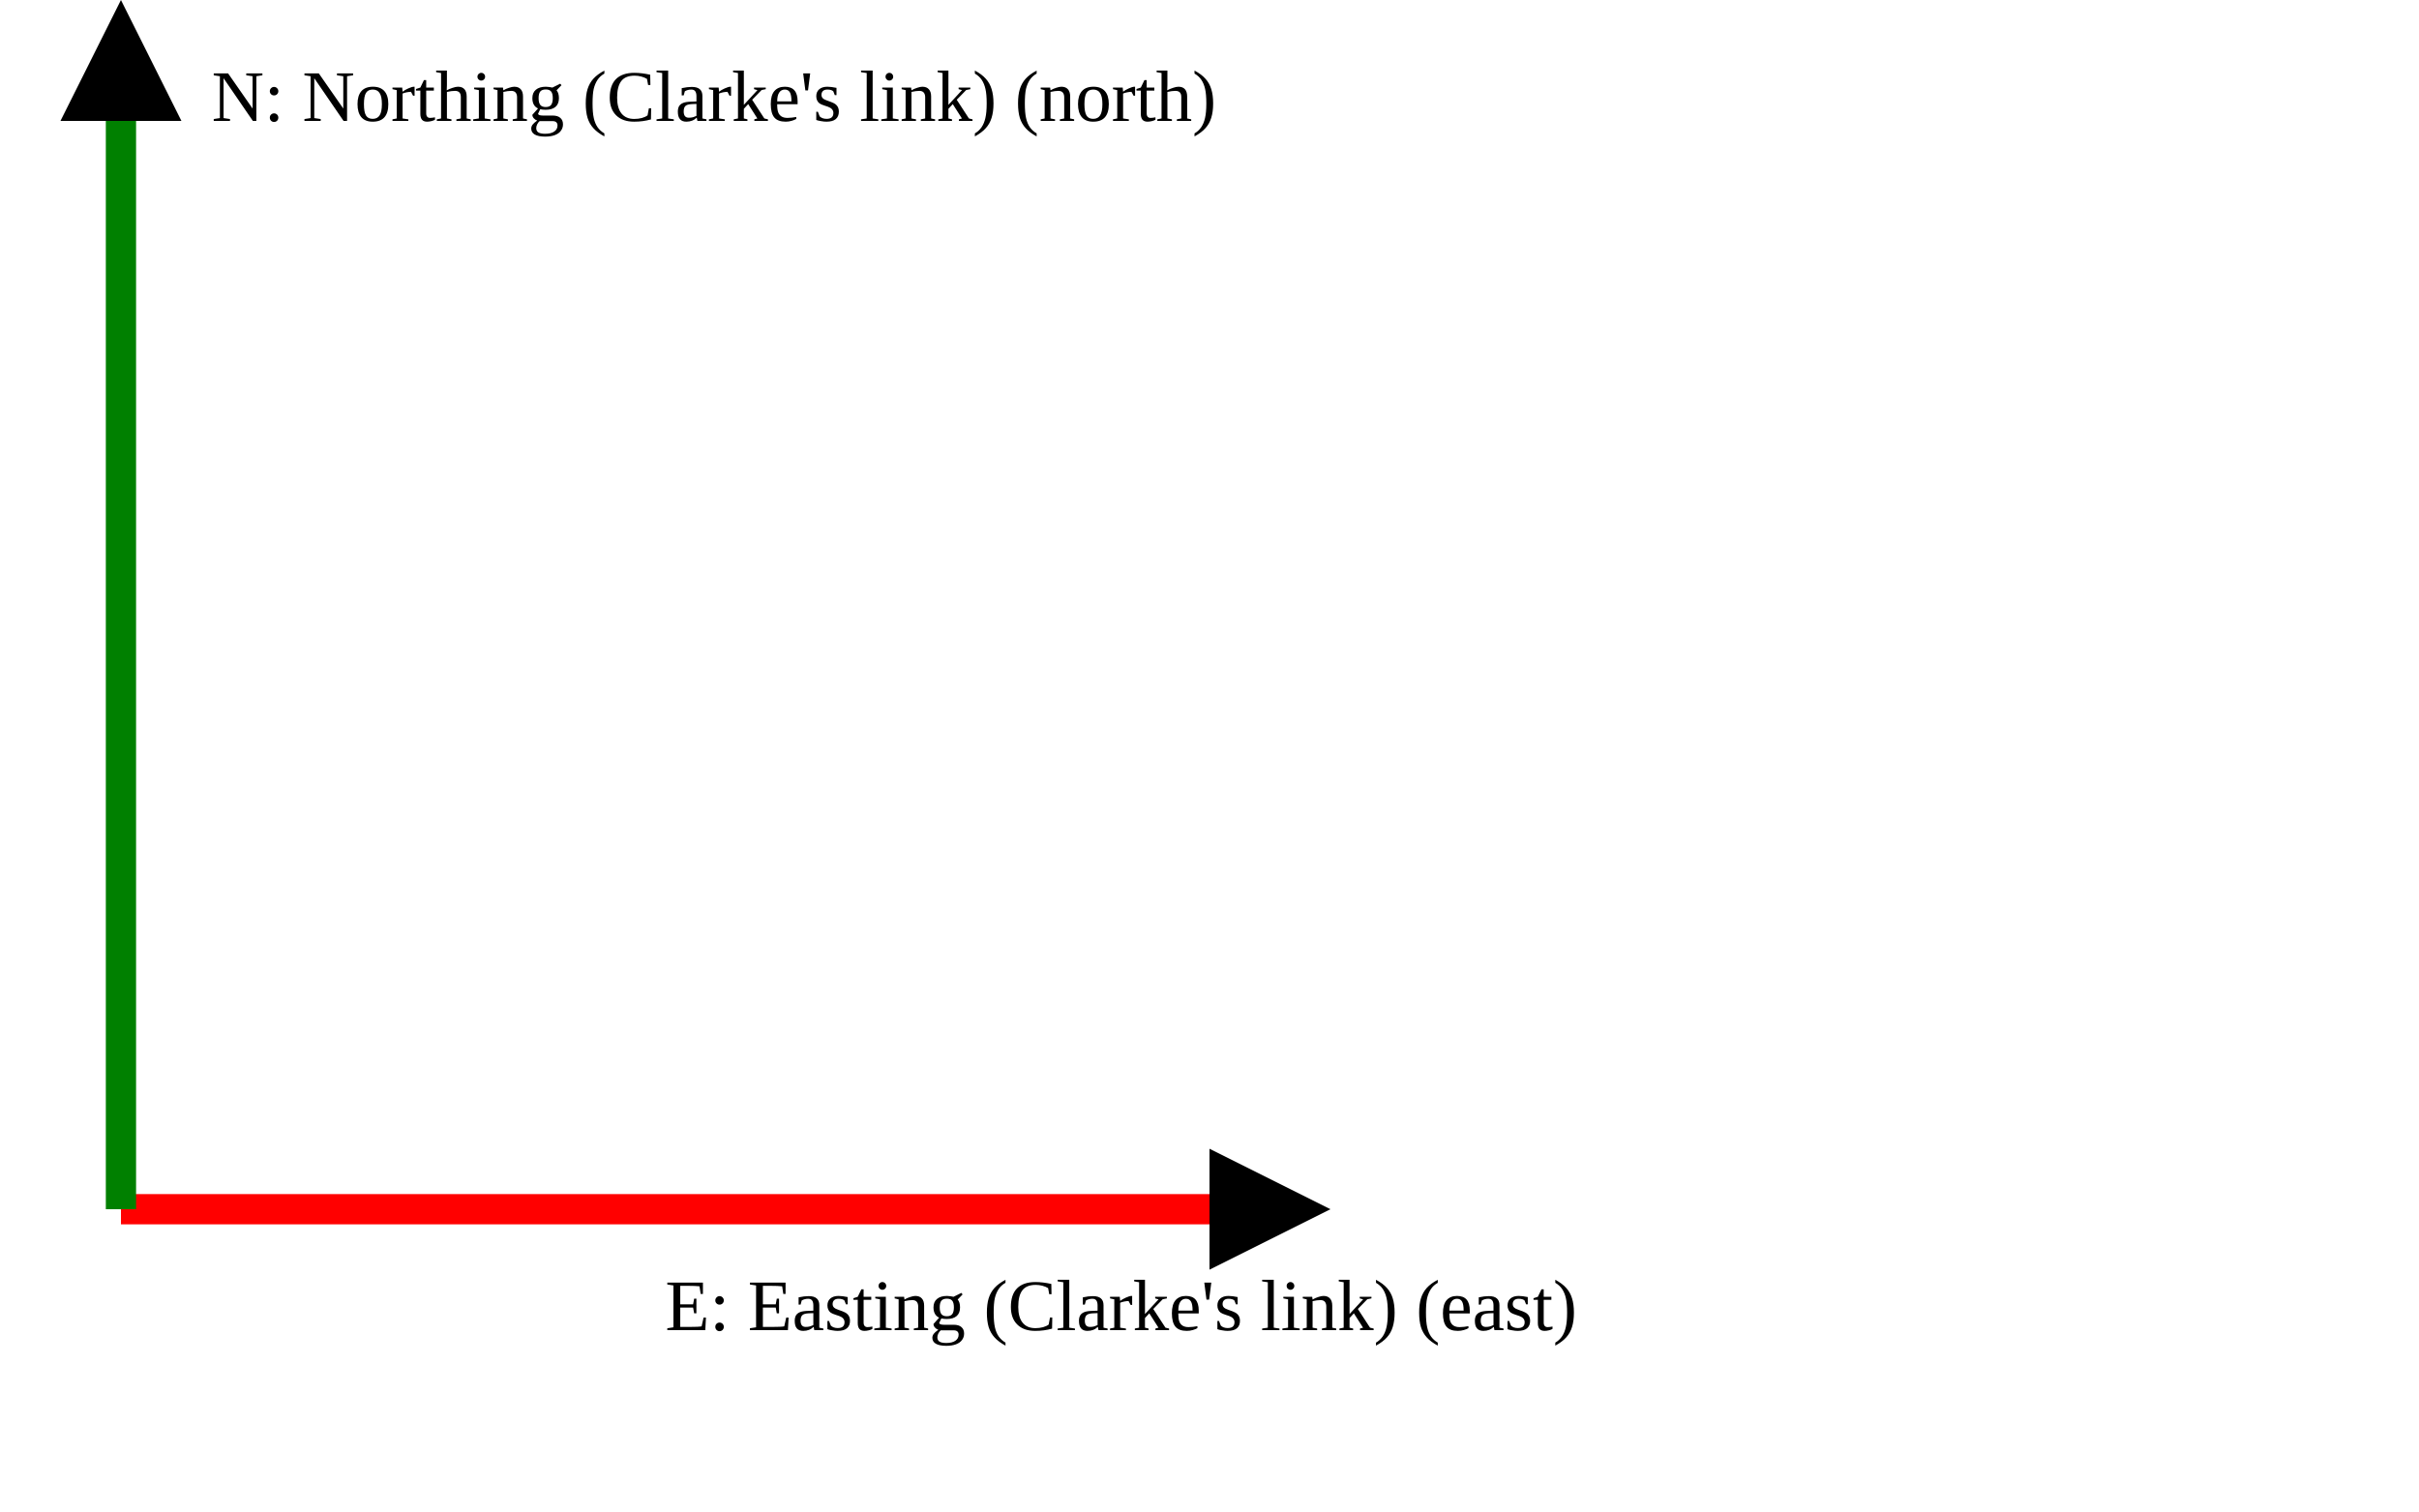
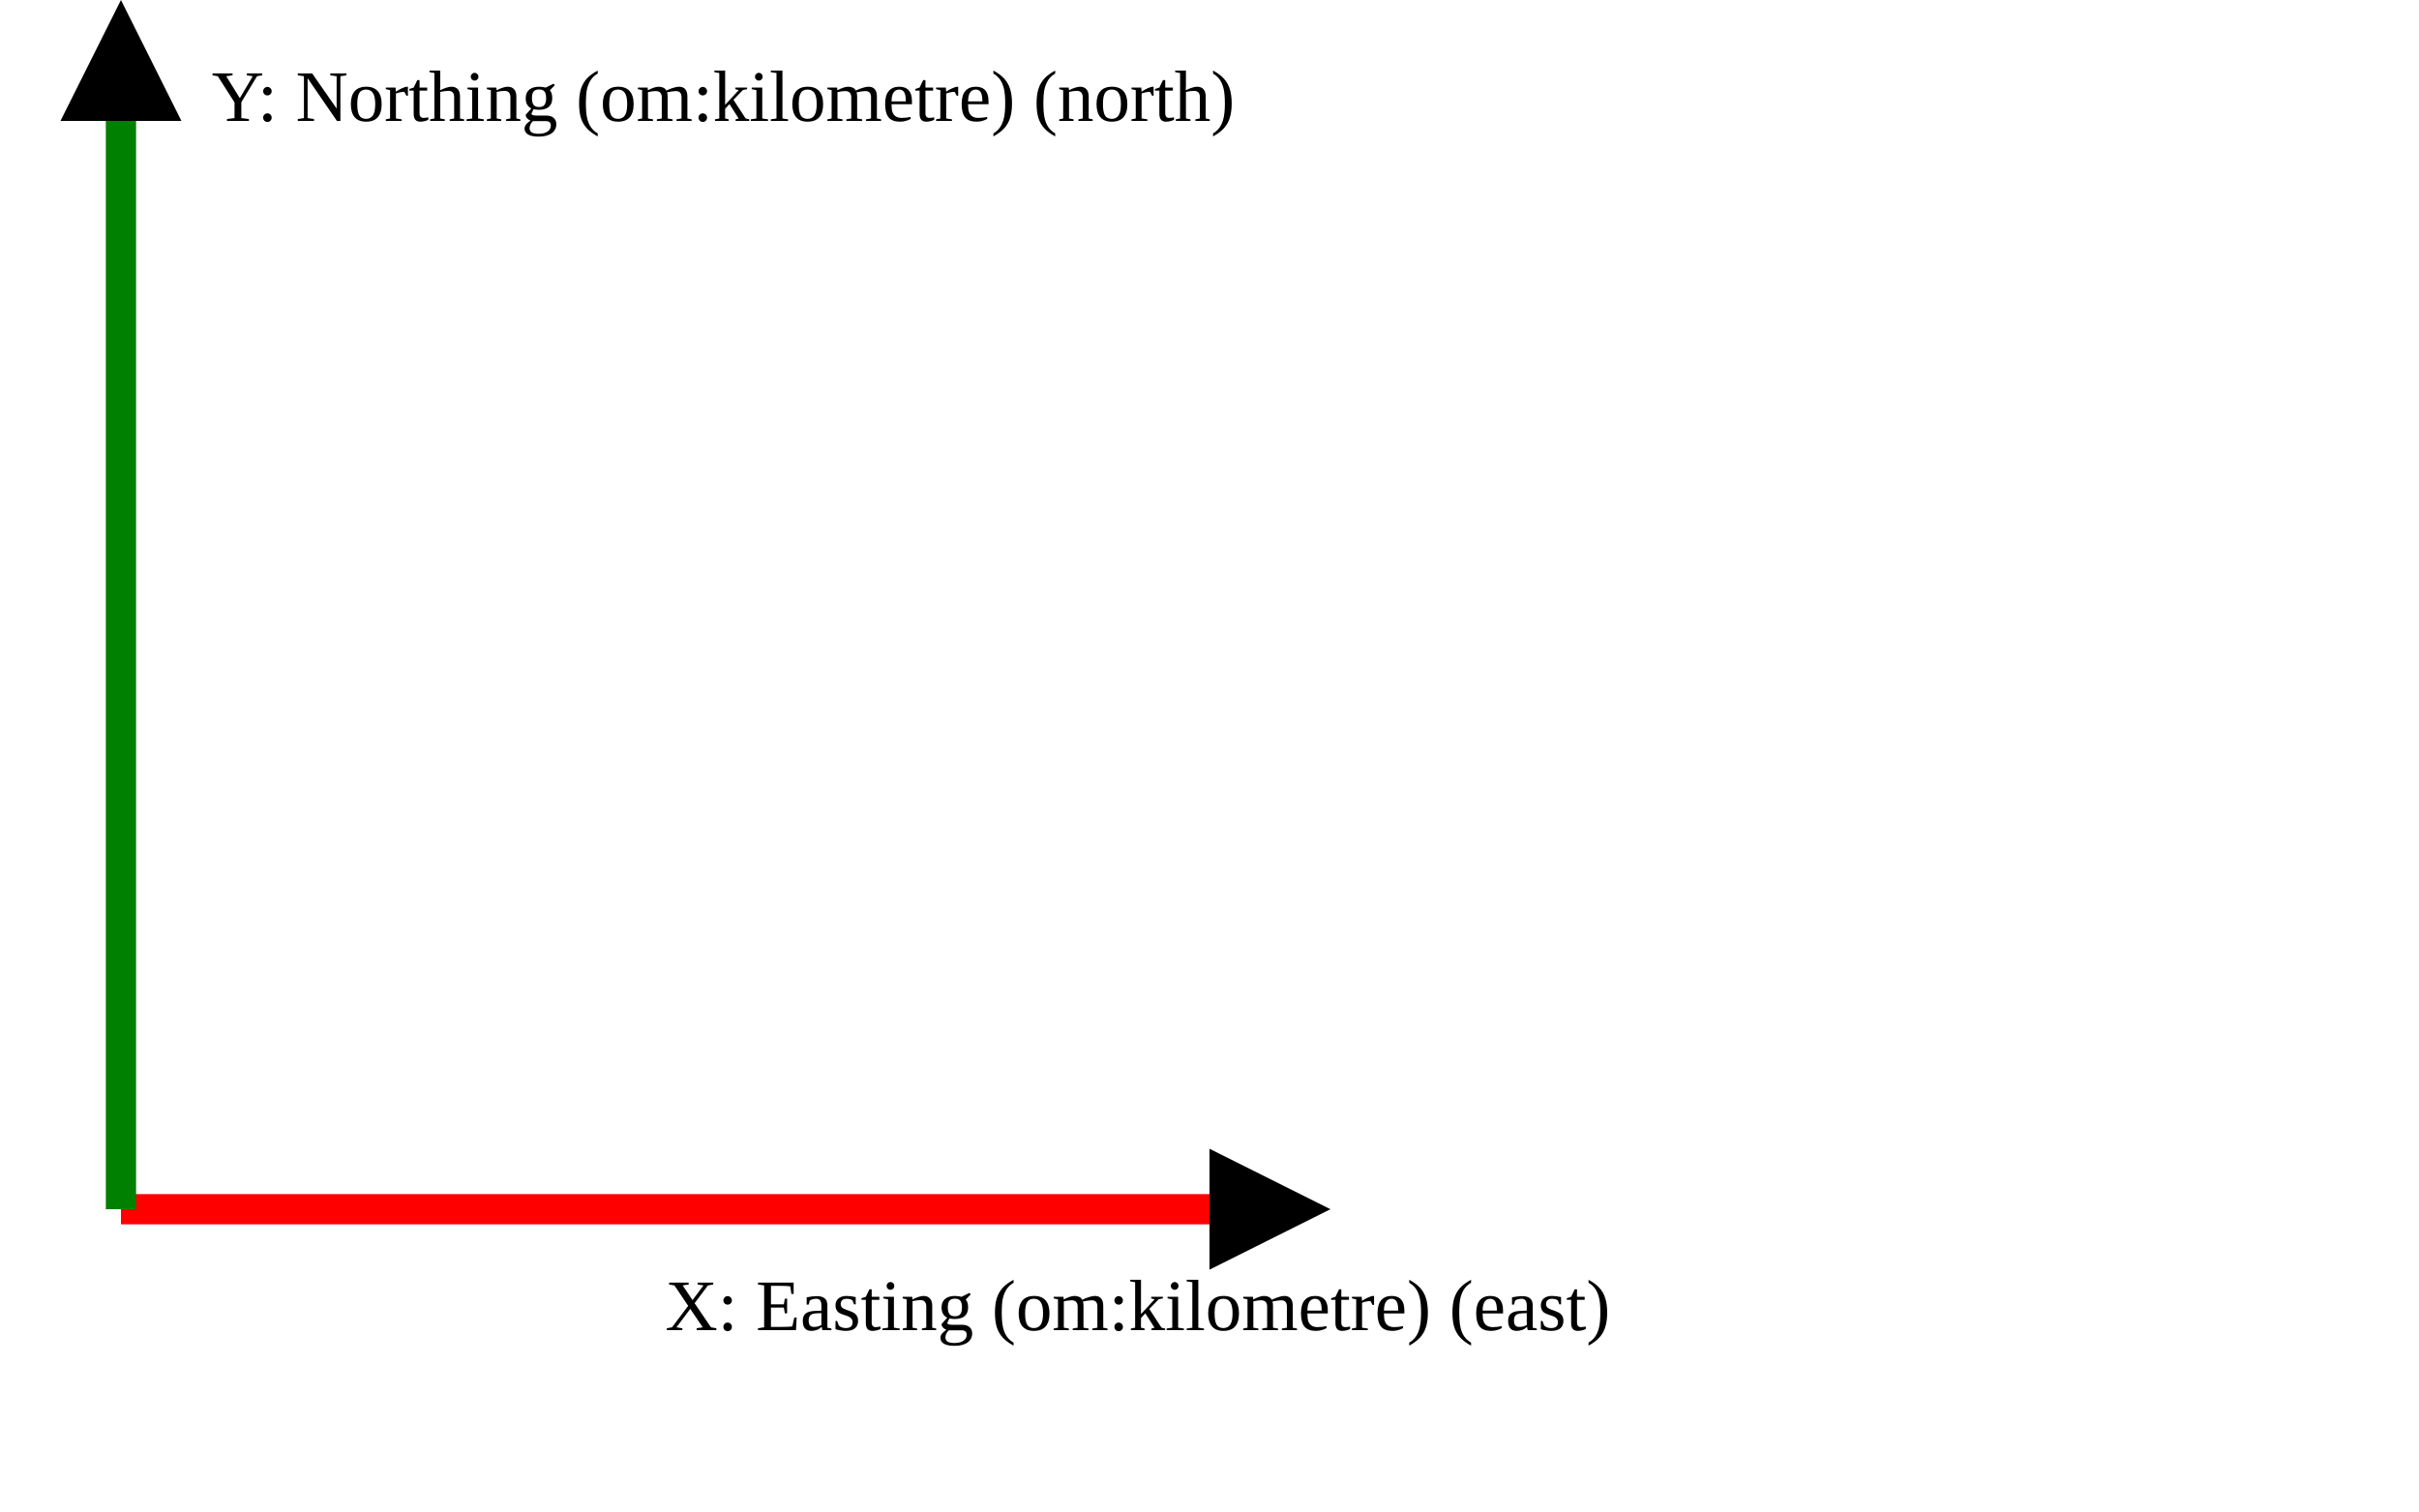
<svg xmlns="http://www.w3.org/2000/svg" version="1.1" width="400" height="250" viewbox="0 0 375 220">
  <defs>
    <marker id="arrowhead" markerWidth="10" markerHeight="7" refX="0" refY="2" orient="auto">
      <polygon points="0 0, 4 2, 0 4" />
    </marker>
  </defs>
  <line x1="20" y1="200" x2="200" y2="200" stroke="red" stroke-width="5" marker-end="url(#arrowhead)" />
-   <text x="110" y="220" class="small">E: Easting (Clarke's link) (east)</text>
+   <text x="110" y="220" class="small">X: Easting (om:kilometre) (east)</text>
  <line x1="20" y1="200" x2="20" y2="20" stroke="green" stroke-width="5" marker-end="url(#arrowhead)" />
-   <text x="35" y="20" class="small">N: Northing (Clarke's link) (north)</text>
+   <text x="35" y="20" class="small">Y: Northing (om:kilometre) (north)</text>
</svg>
